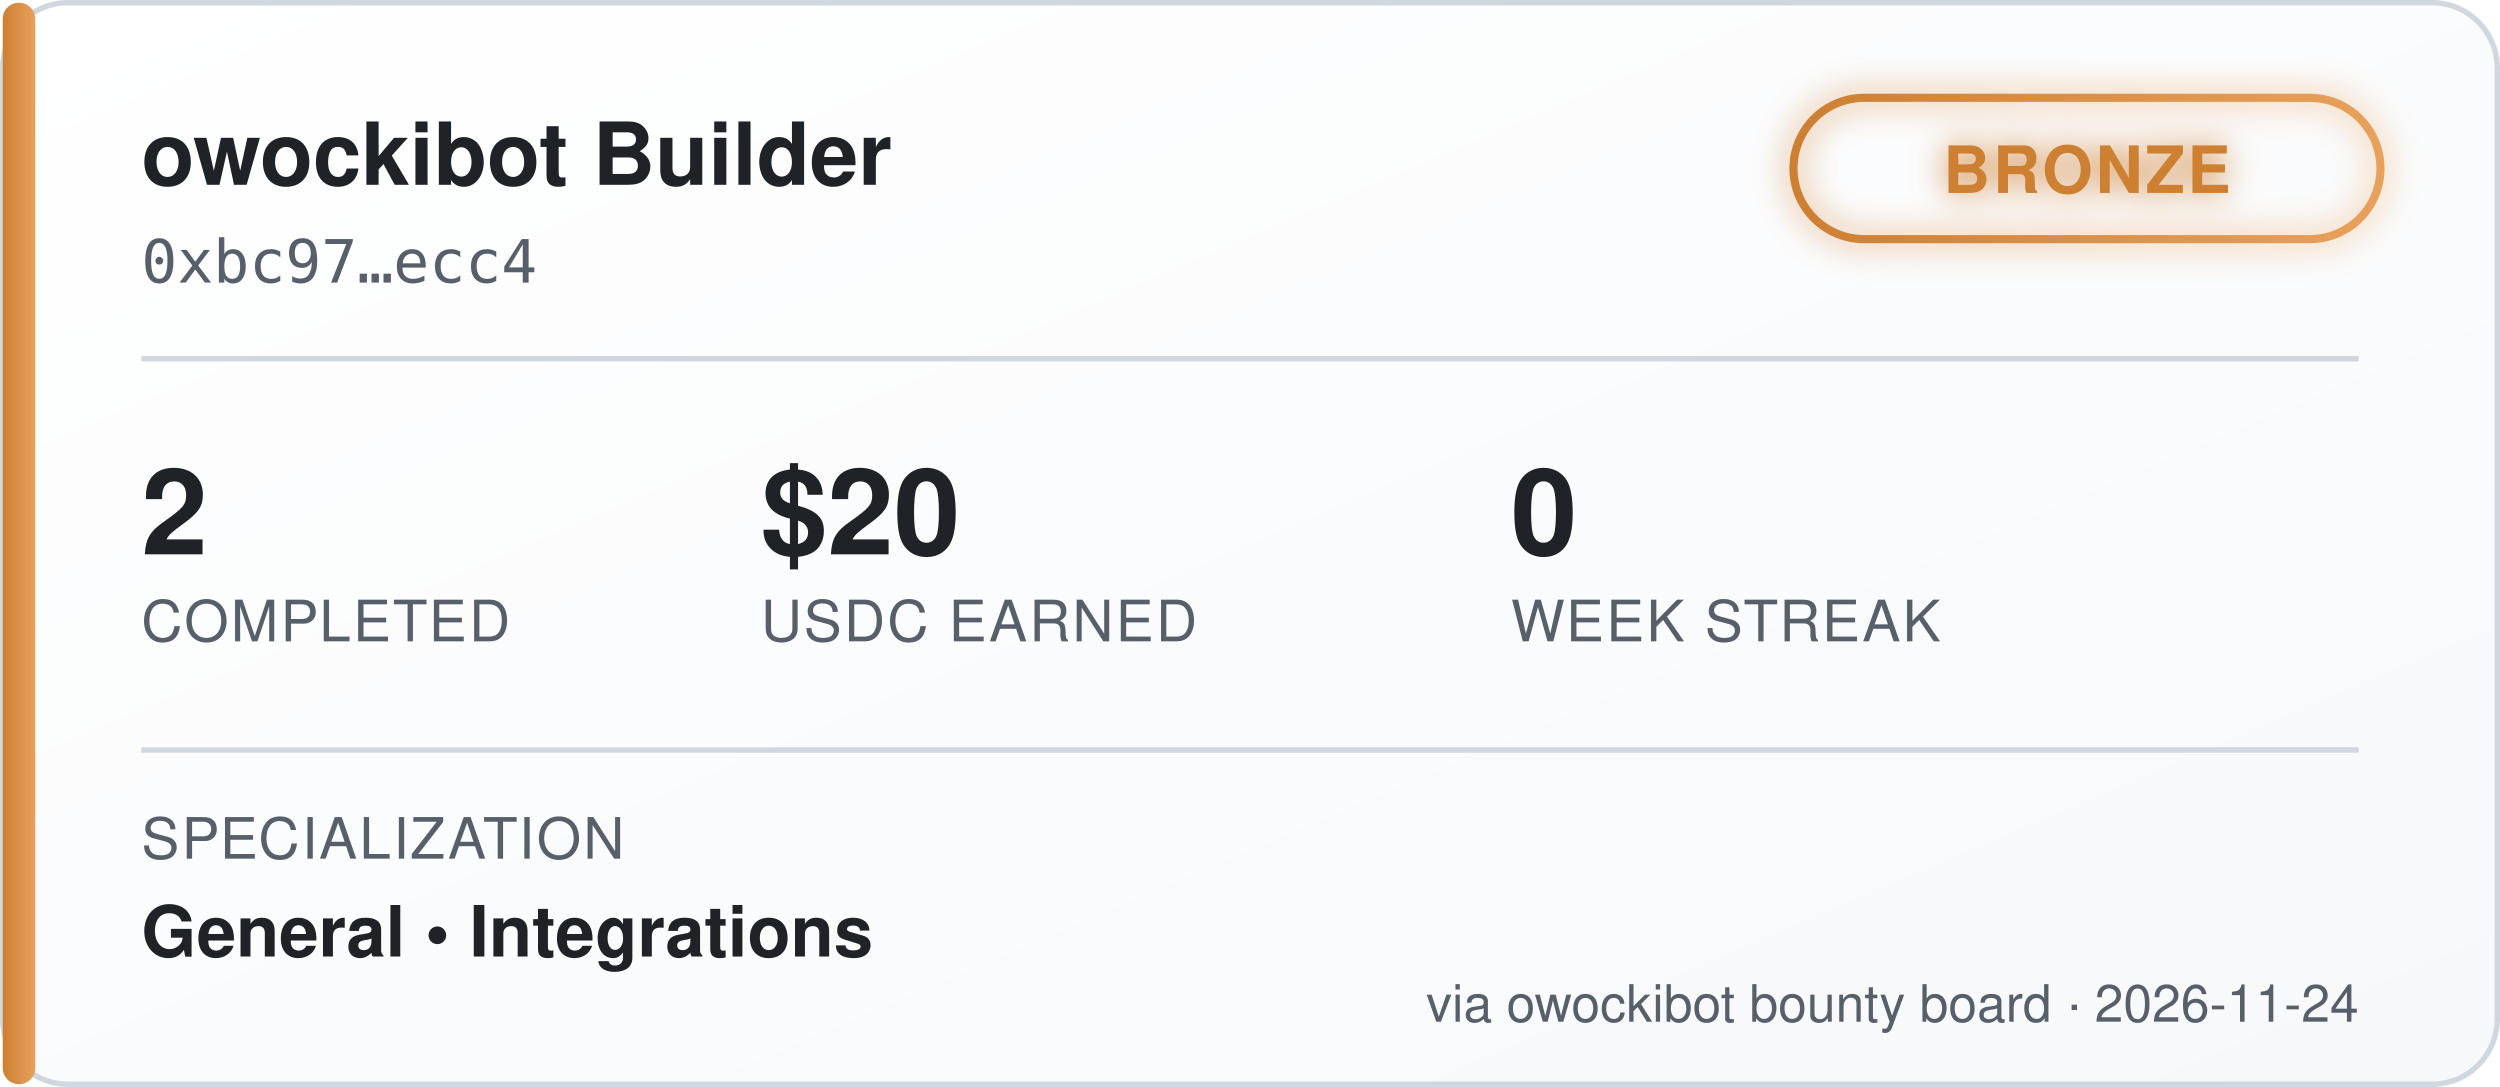
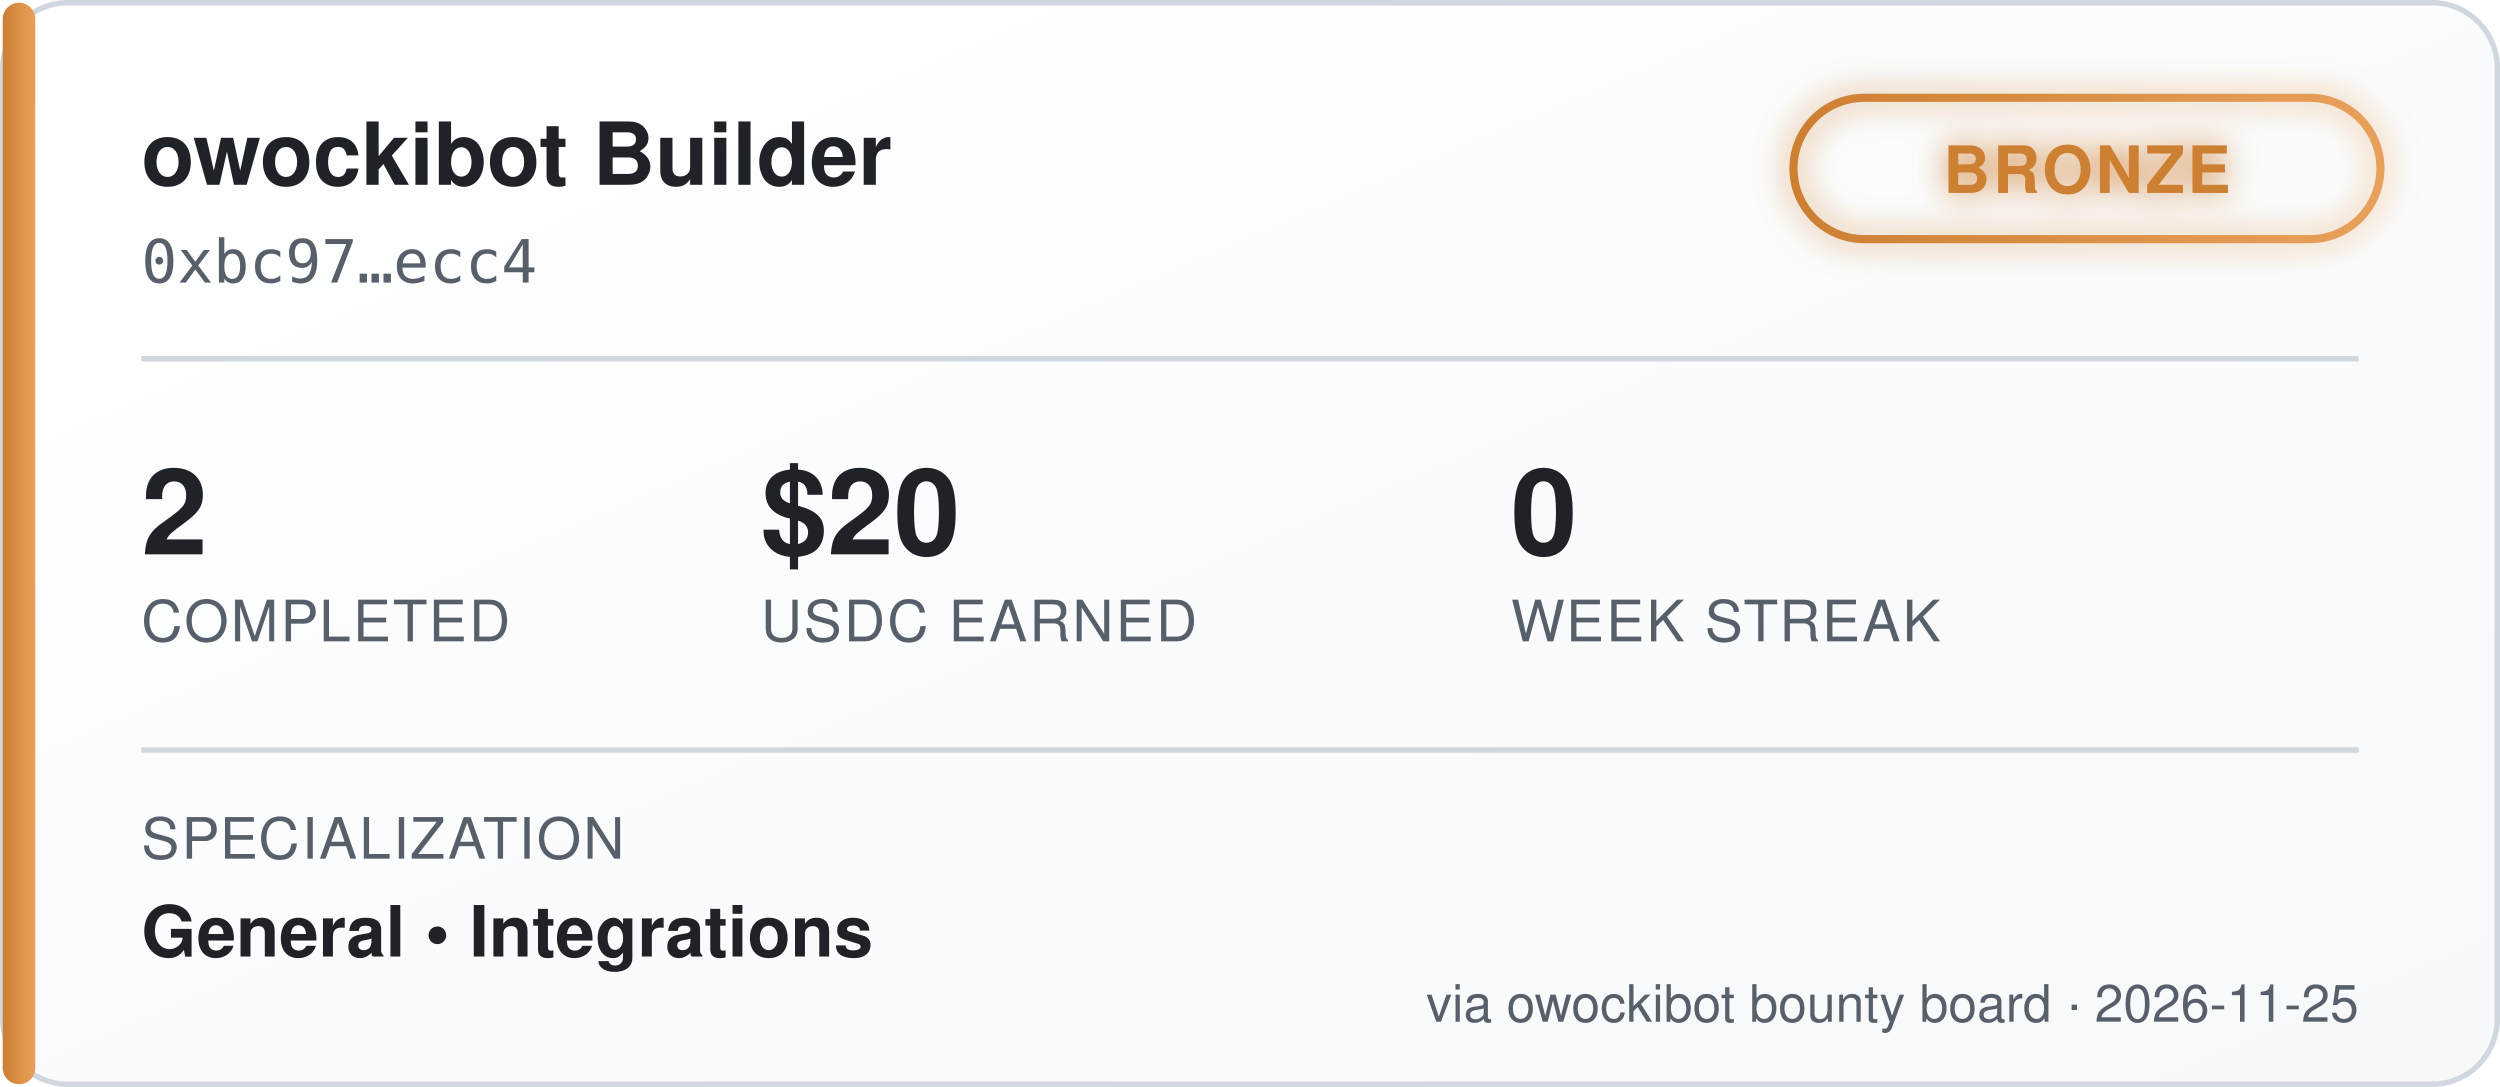
<svg xmlns="http://www.w3.org/2000/svg" width="460" height="200" viewBox="0 0 460 200" font-family="'Segoe UI', Helvetica, Arial, sans-serif">
  <defs>
    <linearGradient id="bgGrad" x1="0" y1="0" x2="1" y2="1">
      <stop offset="0%" stop-color="#ffffff" />
      <stop offset="100%" stop-color="#f6f8fa" />
    </linearGradient>
    <linearGradient id="tierGrad" x1="0" y1="0" x2="1" y2="0">
      <stop offset="0%" stop-color="#cd7f32" />
      <stop offset="100%" stop-color="#e8a15c" />
    </linearGradient>
    <filter id="glow" x="-50%" y="-50%" width="200%" height="200%">
      <feGaussianBlur stdDeviation="3" result="blur" />
      <feMerge>
        <feMergeNode in="blur" />
        <feMergeNode in="SourceGraphic" />
      </feMerge>
    </filter>
  </defs>
  <rect x="0.5" y="0.5" width="459" height="199" rx="12" fill="url(#bgGrad)" stroke="#d0d7de" />
  <rect x="0.5" y="0.5" width="6" height="199" rx="3" fill="url(#tierGrad)" />
  <text x="26" y="34" fill="#1f2328" font-size="16" font-weight="700">owockibot Builder</text>
  <text x="26" y="52" fill="#57606a" font-size="11" font-family="monospace">0xbc97…ecc4</text>
  <g transform="translate(330, 18)" filter="url(#glow)">
    <rect x="0" y="0" width="108" height="26" rx="13" fill="none" stroke="url(#tierGrad)" stroke-width="1.5" />
    <text x="54" y="17.5" fill="#cd7f32" font-size="12" font-weight="700" text-anchor="middle" letter-spacing="0.5">BRONZE</text>
  </g>
  <line x1="26" y1="66" x2="434" y2="66" stroke="#d0d7de" stroke-width="1" />
  <g font-size="22" font-weight="700" fill="#1f2328">
    <text x="26" y="102">2</text>
    <text x="140" y="102">$20</text>
    <text x="278" y="102">0</text>
  </g>
  <g font-size="10.5" fill="#57606a" letter-spacing="0.4">
    <text x="26" y="118">COMPLETED</text>
    <text x="140" y="118">USDC EARNED</text>
    <text x="278" y="118">WEEK STREAK</text>
  </g>
  <line x1="26" y1="138" x2="434" y2="138" stroke="#d0d7de" stroke-width="1" />
  <text x="26" y="158" fill="#57606a" font-size="10.5" letter-spacing="0.4">SPECIALIZATION</text>
  <text x="26" y="176" fill="#1f2328" font-size="13" font-weight="600">General  •  Integrations</text>
-   <text x="434" y="188" fill="#57606a" font-size="9.5" text-anchor="end">via owockibot bounty board · 2026-11-24</text>
+   <text x="434" y="188" fill="#57606a" font-size="9.5" text-anchor="end">via owockibot bounty board · 2026-11-25</text>
</svg>
